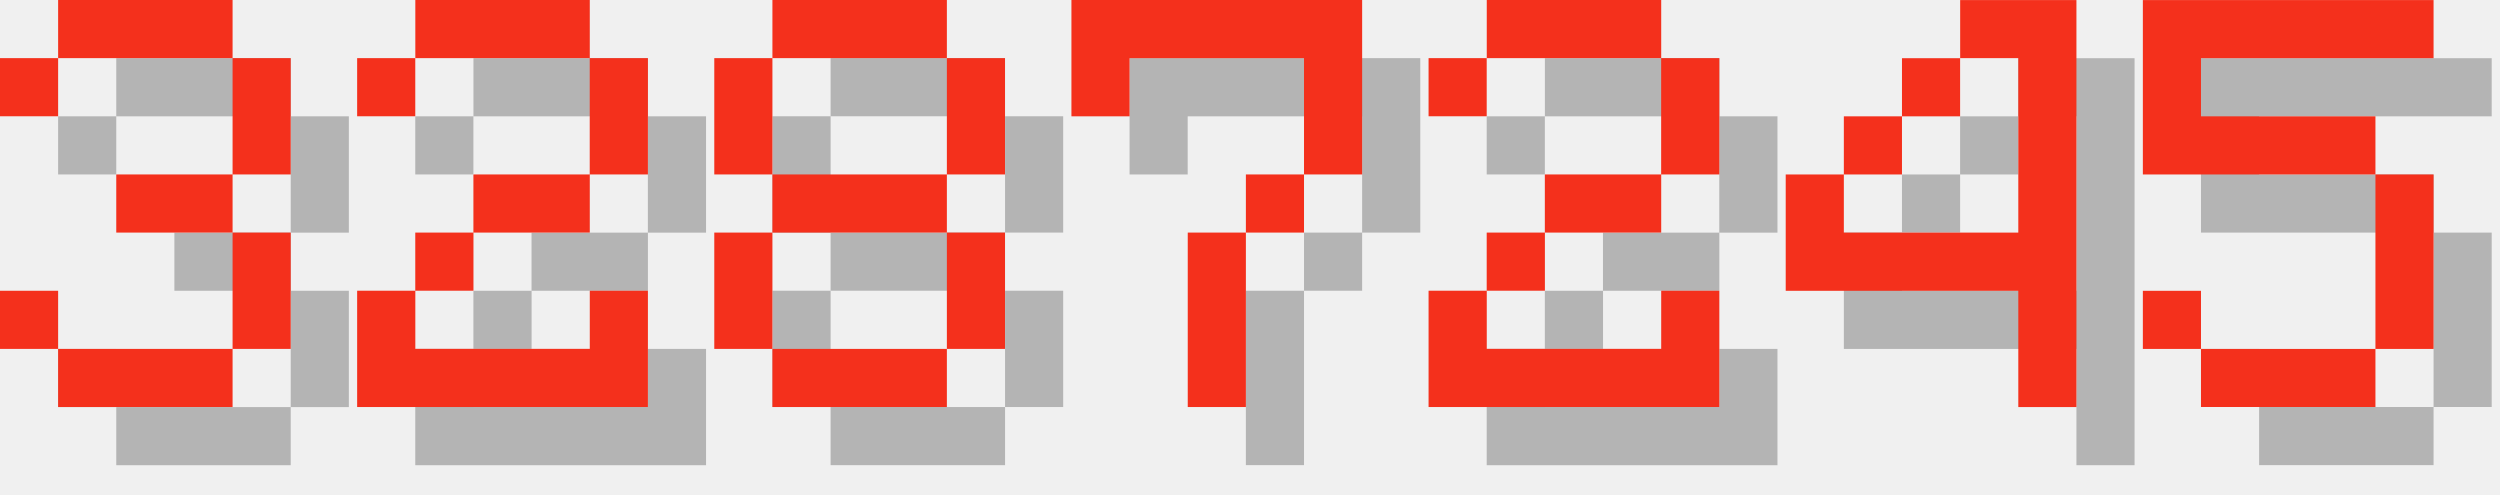
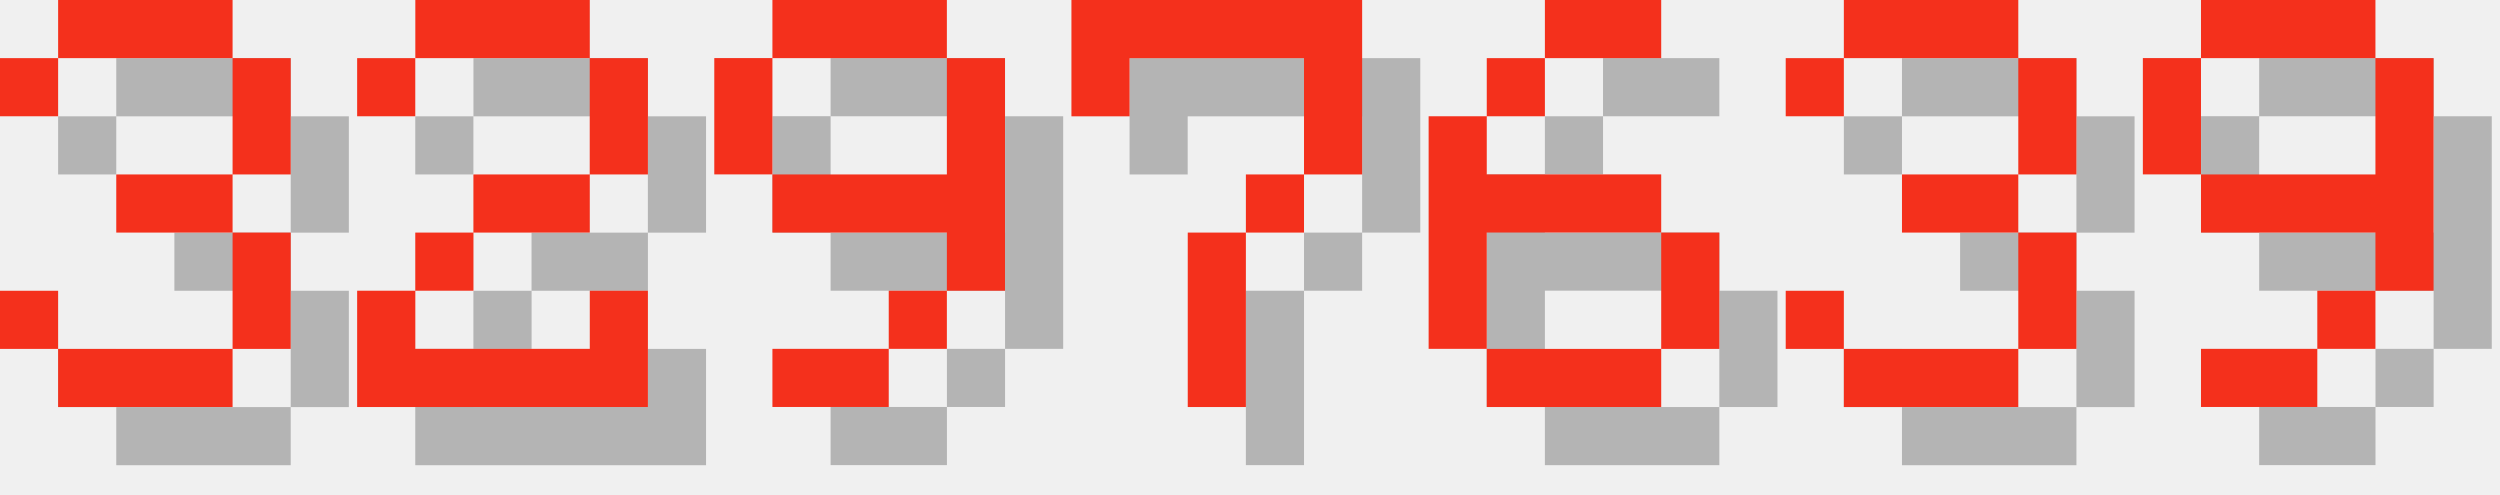
<svg xmlns="http://www.w3.org/2000/svg" version="1.1" width="182.0" height="36">
  <style>
        .text-foreground {
            fill: #F4301C;
        }
        .text-shadow {
            fill: #000000;
            fill-opacity: 0.25;
        }
    </style>
  <g class="digit" id="digit_3" transform="translate(0.0, 0), scale(4)">
    <path id="digit_3_shadow" class="text-shadow" d="m1.058 2.117v1.058h1.058v-1.058h3.175v2.117h-2.117v1.058h2.117v2.117h-3.175v-1.058h-1.058v1.058h1.058v1.058h3.175v-1.058h1.058v-2.117h-1.058v-1.058h1.058v-2.117h-1.058v-1.058h-3.175v1.058h-1.058z" fill-opacity=".5" style="paint-order:stroke fill markers" />
    <path id="digit_3_fg" class="text-foreground" d="m0 1.058v1.058h1.058v-1.058h3.175v2.117h-2.117v1.058h2.117v2.117h-3.175v-1.058h-1.058v1.058h1.058v1.058h3.175v-1.058h1.058v-2.117h-1.058v-1.058h1.058v-2.117h-1.058v-1.058h-3.175v1.058h-1.058z" fill="#fff" style="paint-order:stroke fill markers" />
  </g>
  <g class="digit" id="digit_2" transform="translate(26.0, 0), scale(4)">
    <path id="digit_2_shadow" class="text-shadow" d="m1.058 2.117v1.058h1.058v-1.058h3.175v2.117h-2.117v1.058h-1.058v1.058h-1.058v2.117h5.292v-2.117h-1.058v1.058h-3.175v-1.058h1.058v-1.058h2.117v-1.058h1.058v-2.117h-1.058v-1.058h-3.175v1.058h-1.058z" fill-opacity=".5" style="paint-order:stroke fill markers" />
    <path id="digit_2_fg" class="text-foreground" d="m0 1.058v1.058h1.058v-1.058h3.175v2.117h-2.117v1.058h-1.058v1.058h-1.058v2.117h5.292v-2.117h-1.058v1.058h-3.175v-1.058h1.058v-1.058h2.117v-1.058h1.058v-2.117h-1.058v-1.058h-3.175v1.058h-1.058z" fill="#fff" style="paint-order:stroke fill markers" />
  </g>
-   <g class="digit" id="digit_8" transform="translate(52.0, 0), scale(4)">
-     <path id="digit_8_shadow" class="text-shadow" d="m2.117 1.058v1.058h3.175v-1.058h-3.175zm3.175 1.058v2.117h1.058v-2.117h-1.058zm0 2.117h-3.175v1.058h3.175v-1.058zm0 1.058v2.117h1.058v-2.117h-1.058zm0 2.117h-3.175v1.058h3.175v-1.058zm-3.175 0v-2.117h-1.058v2.117h1.058zm0-3.175v-2.117h-1.058v2.117h1.058z" fill-opacity=".5" style="paint-order:stroke fill markers" />
-     <path id="digit_8_fg" class="text-foreground" d="m1.058 0v1.058h3.175v-1.058h-3.175zm3.175 1.058v2.117h1.058v-2.117h-1.058zm0 2.117h-3.175v1.058h3.175v-1.058zm0 1.058v2.117h1.058v-2.117h-1.058zm0 2.117h-3.175v1.058h3.175v-1.058zm-3.175 0v-2.117h-1.058v2.117h1.058zm0-3.175v-2.117h-1.058v2.117h1.058z" fill="#fff" style="paint-order:stroke fill markers" />
+   <g class="digit" id="digit_9" transform="translate(52.0, 0), scale(4)">
+     <path id="digit_9_shadow" class="text-shadow" d="m2.117 1.058v1.058h3.175v-1.058h-3.175zm3.175 1.058v2.117h-3.175v1.058h3.175v1.058h1.058v-4.233h-1.058zm0 4.233h-1.058v1.058h1.058v-1.058zm-1.058 1.058h-2.117v1.058h2.117v-1.058zm-2.117-3.175v-2.117h-1.058v2.117h1.058z" fill-opacity=".5" style="paint-order:stroke fill markers" />
+     <path id="digit_9_fg" class="text-foreground" d="m1.058 0v1.058h3.175v-1.058h-3.175zm3.175 1.058v2.117h-3.175v1.058h3.175v1.058h1.058v-4.233h-1.058zm0 4.233h-1.058v1.058h1.058v-1.058zm-1.058 1.058h-2.117v1.058h2.117v-1.058zm-2.117-3.175v-2.117h-1.058v2.117h1.058z" fill="#fff" style="paint-order:stroke fill markers" />
  </g>
  <g class="digit" id="digit_7" transform="translate(78.0, 0), scale(4)">
    <path id="digit_7_shadow" class="text-shadow" d="m1.058 1.058 2e-6 2.117h1.058v-1.058h3.175v1.058l2e-7 1.058h-1.058v1.058h-1.058l4e-7 3.175 1.058 1e-7v-3.175h1.058v-1.058h1.058l5e-7 -1.058v-2.117z" fill-opacity=".5" style="paint-order:stroke fill markers" />
    <path id="digit_7_fg" class="text-foreground" d="m0 0 2e-6 2.117h1.058v-1.058h3.175v1.058l2e-7 1.058h-1.058v1.058h-1.058l4e-7 3.175 1.058 1e-7v-3.175h1.058v-1.058h1.058l5e-7 -1.058v-2.117z" fill="#fff" style="paint-order:stroke fill markers" />
  </g>
-   <g class="digit" id="digit_2" transform="translate(104.0, 0), scale(4)">
-     <path id="digit_2_shadow" class="text-shadow" d="m1.058 2.117v1.058h1.058v-1.058h3.175v2.117h-2.117v1.058h-1.058v1.058h-1.058v2.117h5.292v-2.117h-1.058v1.058h-3.175v-1.058h1.058v-1.058h2.117v-1.058h1.058v-2.117h-1.058v-1.058h-3.175v1.058h-1.058z" fill-opacity=".5" style="paint-order:stroke fill markers" />
-     <path id="digit_2_fg" class="text-foreground" d="m0 1.058v1.058h1.058v-1.058h3.175v2.117h-2.117v1.058h-1.058v1.058h-1.058v2.117h5.292v-2.117h-1.058v1.058h-3.175v-1.058h1.058v-1.058h2.117v-1.058h1.058v-2.117h-1.058v-1.058h-3.175v1.058h-1.058z" fill="#fff" style="paint-order:stroke fill markers" />
+   <g class="digit" id="digit_6" transform="translate(104.0, 0), scale(4)">
+     <path id="digit_6_shadow" class="text-shadow" d="m3.175 1.058v1.058h2.117v-1.058h-2.117zm0 1.058h-1.058v1.058h1.058v-1.058zm-1.058 1.058h-1.058v4.233h1.058v-2.117h3.175v-1.058h-3.175v-1.058zm3.175 2.117v2.117h1.058v-2.117h-1.058zm0 2.117h-3.175v1.058h3.175v-1.058z" fill-opacity=".5" style="paint-order:stroke fill markers" />
+     <path id="digit_6_fg" class="text-foreground" d="m2.117 0v1.058h2.117v-1.058h-2.117zm0 1.058h-1.058v1.058h1.058v-1.058zm-1.058 1.058h-1.058v4.233h1.058v-2.117h3.175v-1.058h-3.175v-1.058zm3.175 2.117v2.117h1.058v-2.117h-1.058zm0 2.117h-3.175v1.058h3.175v-1.058z" fill="#fff" style="paint-order:stroke fill markers" />
  </g>
-   <g class="digit" id="digit_4" transform="translate(130.0, 0), scale(4)">
-     <path id="digit_4_shadow" class="text-shadow" d="m4.233 1.058v1.058h1.058v3.175h-3.175v-1.058h-1.058v2.117h4.233v2.117h1.058v-7.408h-2.117zm-2.117 3.175h1.058v-1.058h-1.058v1.058zm1.058-1.058h1.058v-1.058h-1.058v1.058z" fill-opacity=".5" style="paint-order:stroke fill markers" />
-     <path id="digit_4_fg" class="text-foreground" d="m3.175 0v1.058h1.058v3.175h-3.175v-1.058h-1.058v2.117h4.233v2.117h1.058v-7.408h-2.117zm-2.117 3.175h1.058v-1.058h-1.058v1.058zm1.058-1.058h1.058v-1.058h-1.058v1.058z" fill="#fff" style="paint-order:stroke fill markers" />
+   <g class="digit" id="digit_3" transform="translate(130.0, 0), scale(4)">
+     <path id="digit_3_shadow" class="text-shadow" d="m1.058 2.117v1.058h1.058v-1.058h3.175v2.117h-2.117v1.058h2.117v2.117h-3.175v-1.058h-1.058v1.058h1.058v1.058h3.175v-1.058h1.058v-2.117h-1.058v-1.058h1.058v-2.117h-1.058v-1.058h-3.175v1.058h-1.058z" fill-opacity=".5" style="paint-order:stroke fill markers" />
+     <path id="digit_3_fg" class="text-foreground" d="m0 1.058v1.058h1.058v-1.058h3.175v2.117h-2.117v1.058h2.117v2.117h-3.175v-1.058h-1.058v1.058h1.058v1.058h3.175v-1.058h1.058v-2.117h-1.058v-1.058h1.058v-2.117h-1.058v-1.058h-3.175v1.058h-1.058z" fill="#fff" style="paint-order:stroke fill markers" />
  </g>
-   <g class="digit" id="digit_5" transform="translate(156.0, 0), scale(4)">
-     <path id="digit_5_shadow" class="text-shadow" d="m1.058 1.058v3.175h4.233v3.175h-3.175v-1.058h-1.058v1.058h1.058v1.058h3.175v-1.058h1.058v-3.175h-1.058v-1.058h-3.175v-1.058h4.233v-1.058h-5.292z" fill-opacity=".5" style="paint-order:stroke fill markers" />
-     <path id="digit_5_fg" class="text-foreground" d="m0 0v3.175h4.233v3.175h-3.175v-1.058h-1.058v1.058h1.058v1.058h3.175v-1.058h1.058v-3.175h-1.058v-1.058h-3.175v-1.058h4.233v-1.058h-5.292z" fill="#fff" style="paint-order:stroke fill markers" />
+   <g class="digit" id="digit_9" transform="translate(156.0, 0), scale(4)">
+     <path id="digit_9_shadow" class="text-shadow" d="m2.117 1.058v1.058h3.175v-1.058h-3.175zm3.175 1.058v2.117h-3.175v1.058h3.175v1.058h1.058v-4.233h-1.058zm0 4.233h-1.058v1.058h1.058v-1.058zm-1.058 1.058h-2.117v1.058h2.117v-1.058zm-2.117-3.175v-2.117h-1.058v2.117h1.058z" fill-opacity=".5" style="paint-order:stroke fill markers" />
+     <path id="digit_9_fg" class="text-foreground" d="m1.058 0v1.058h3.175v-1.058h-3.175zm3.175 1.058v2.117h-3.175v1.058h3.175v1.058h1.058v-4.233h-1.058zm0 4.233h-1.058v1.058h1.058v-1.058zm-1.058 1.058h-2.117v1.058h2.117v-1.058zm-2.117-3.175v-2.117h-1.058v2.117h1.058z" fill="#fff" style="paint-order:stroke fill markers" />
  </g>
</svg>
